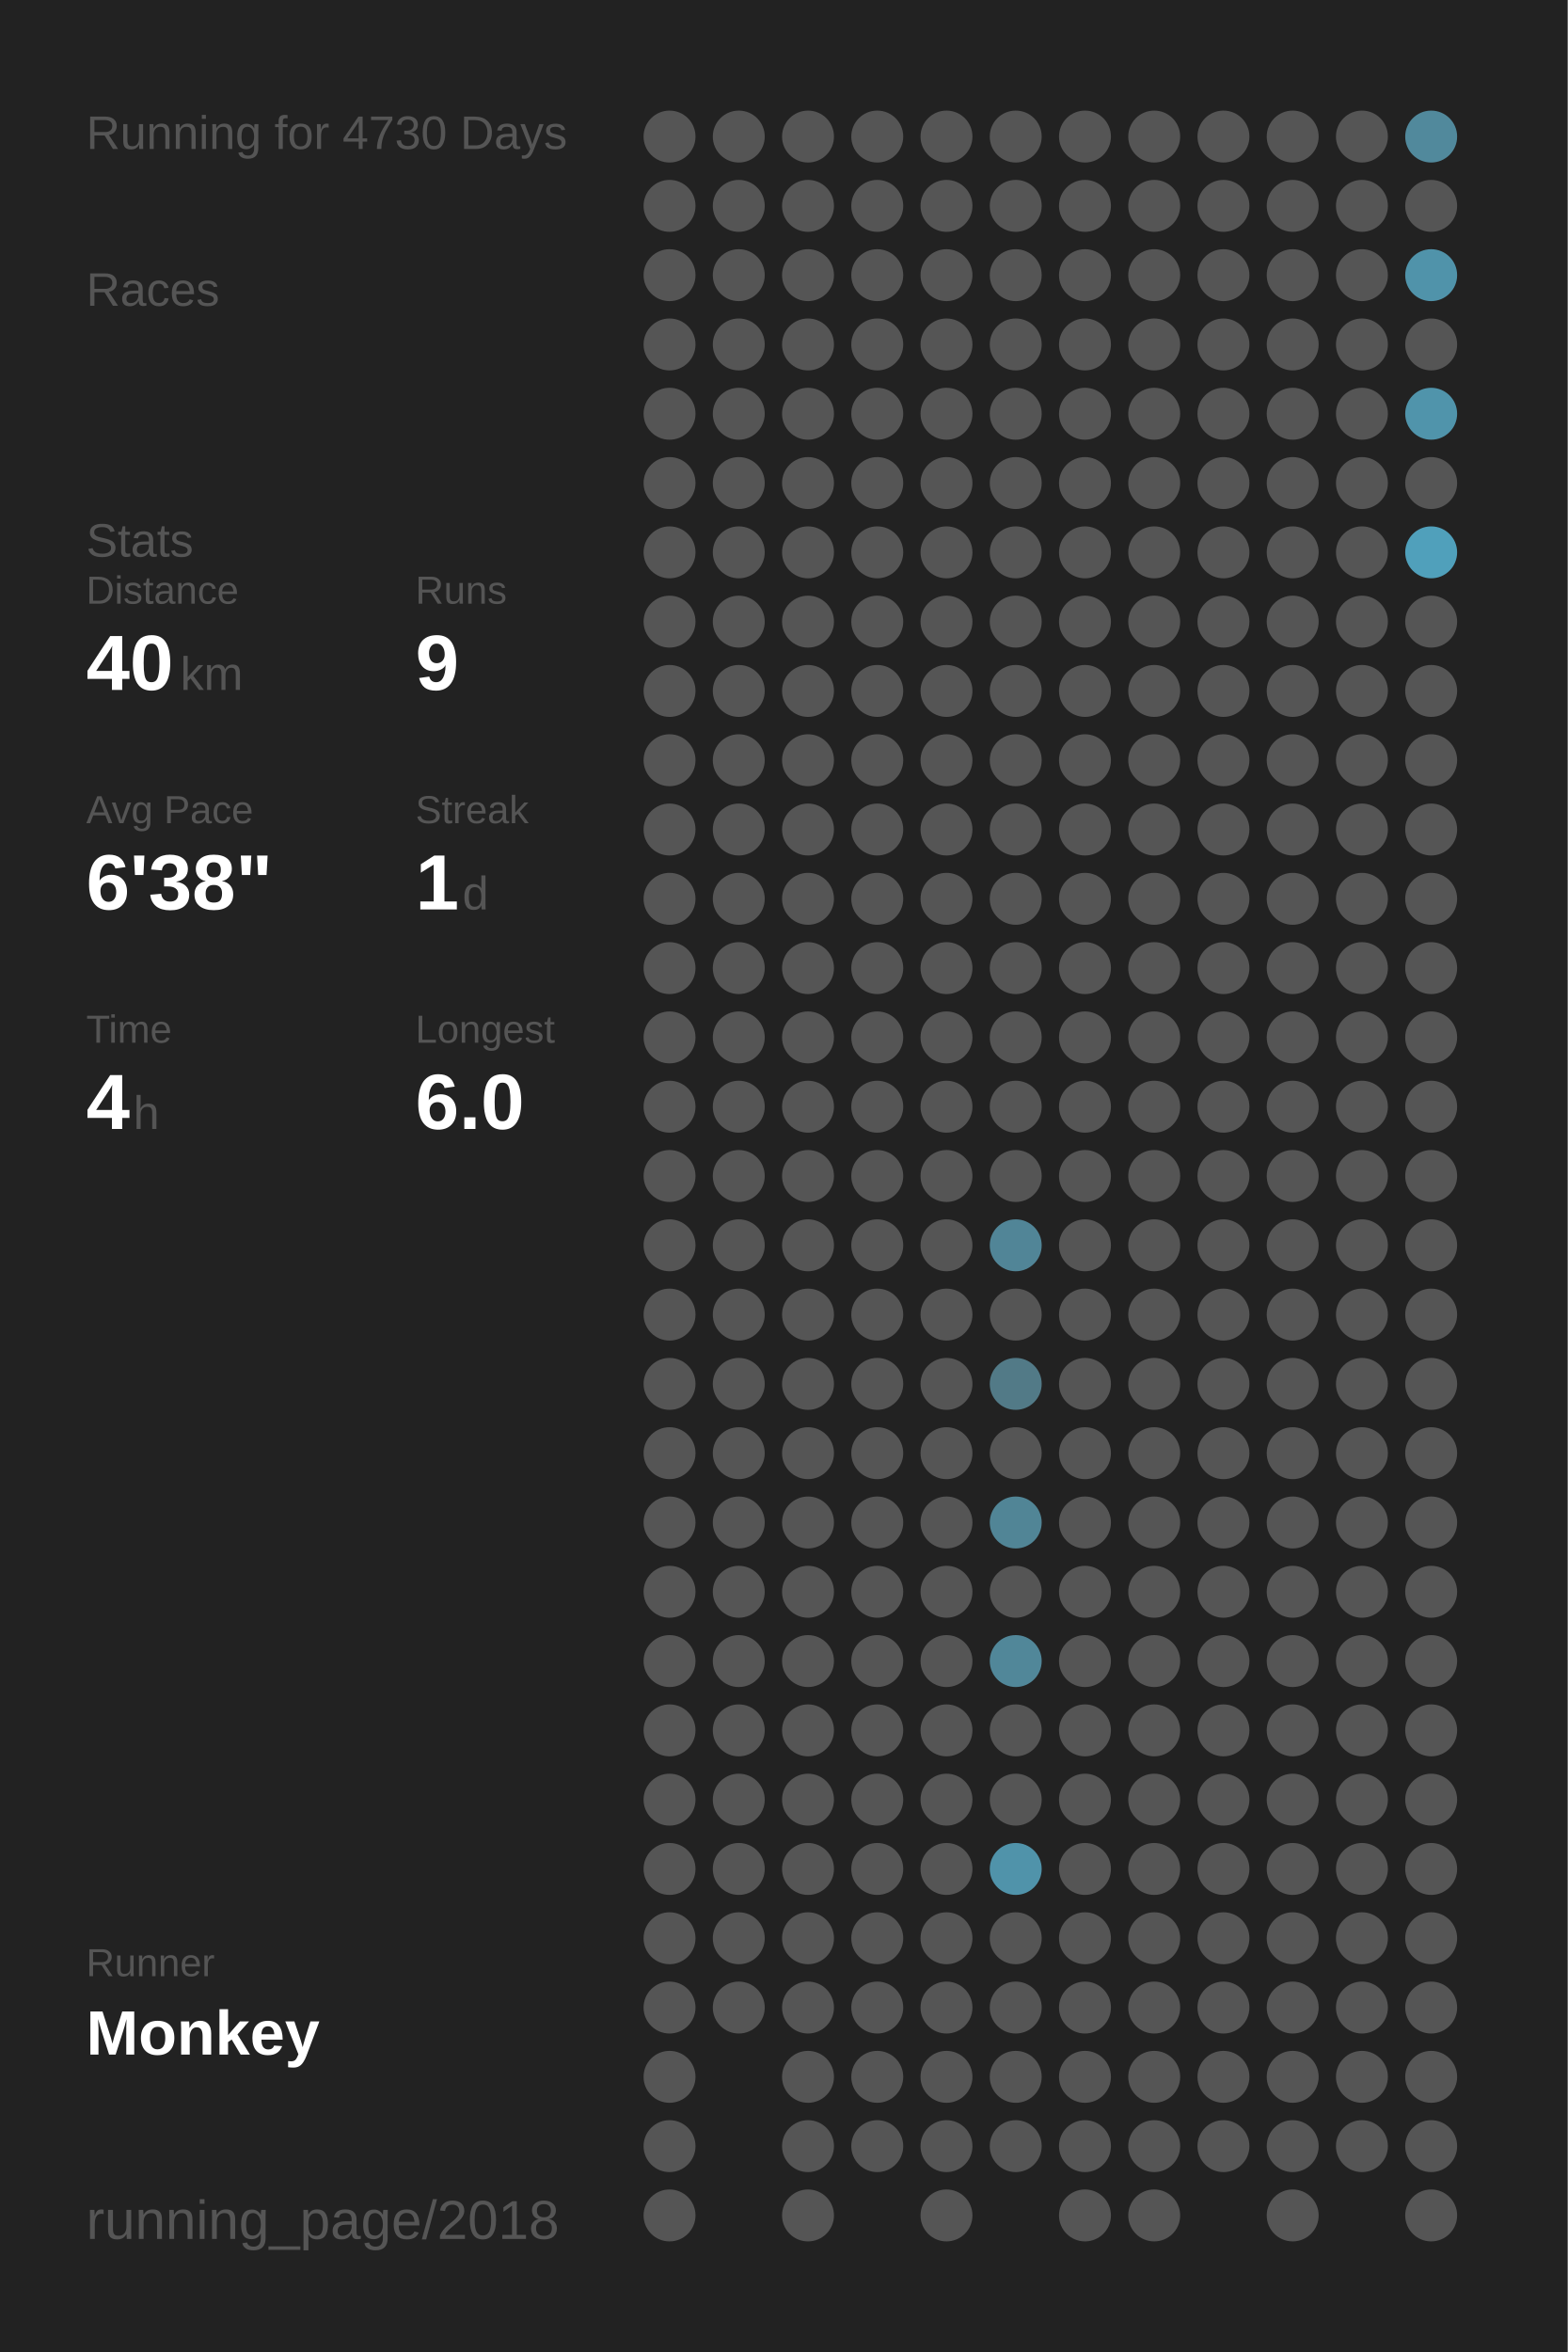
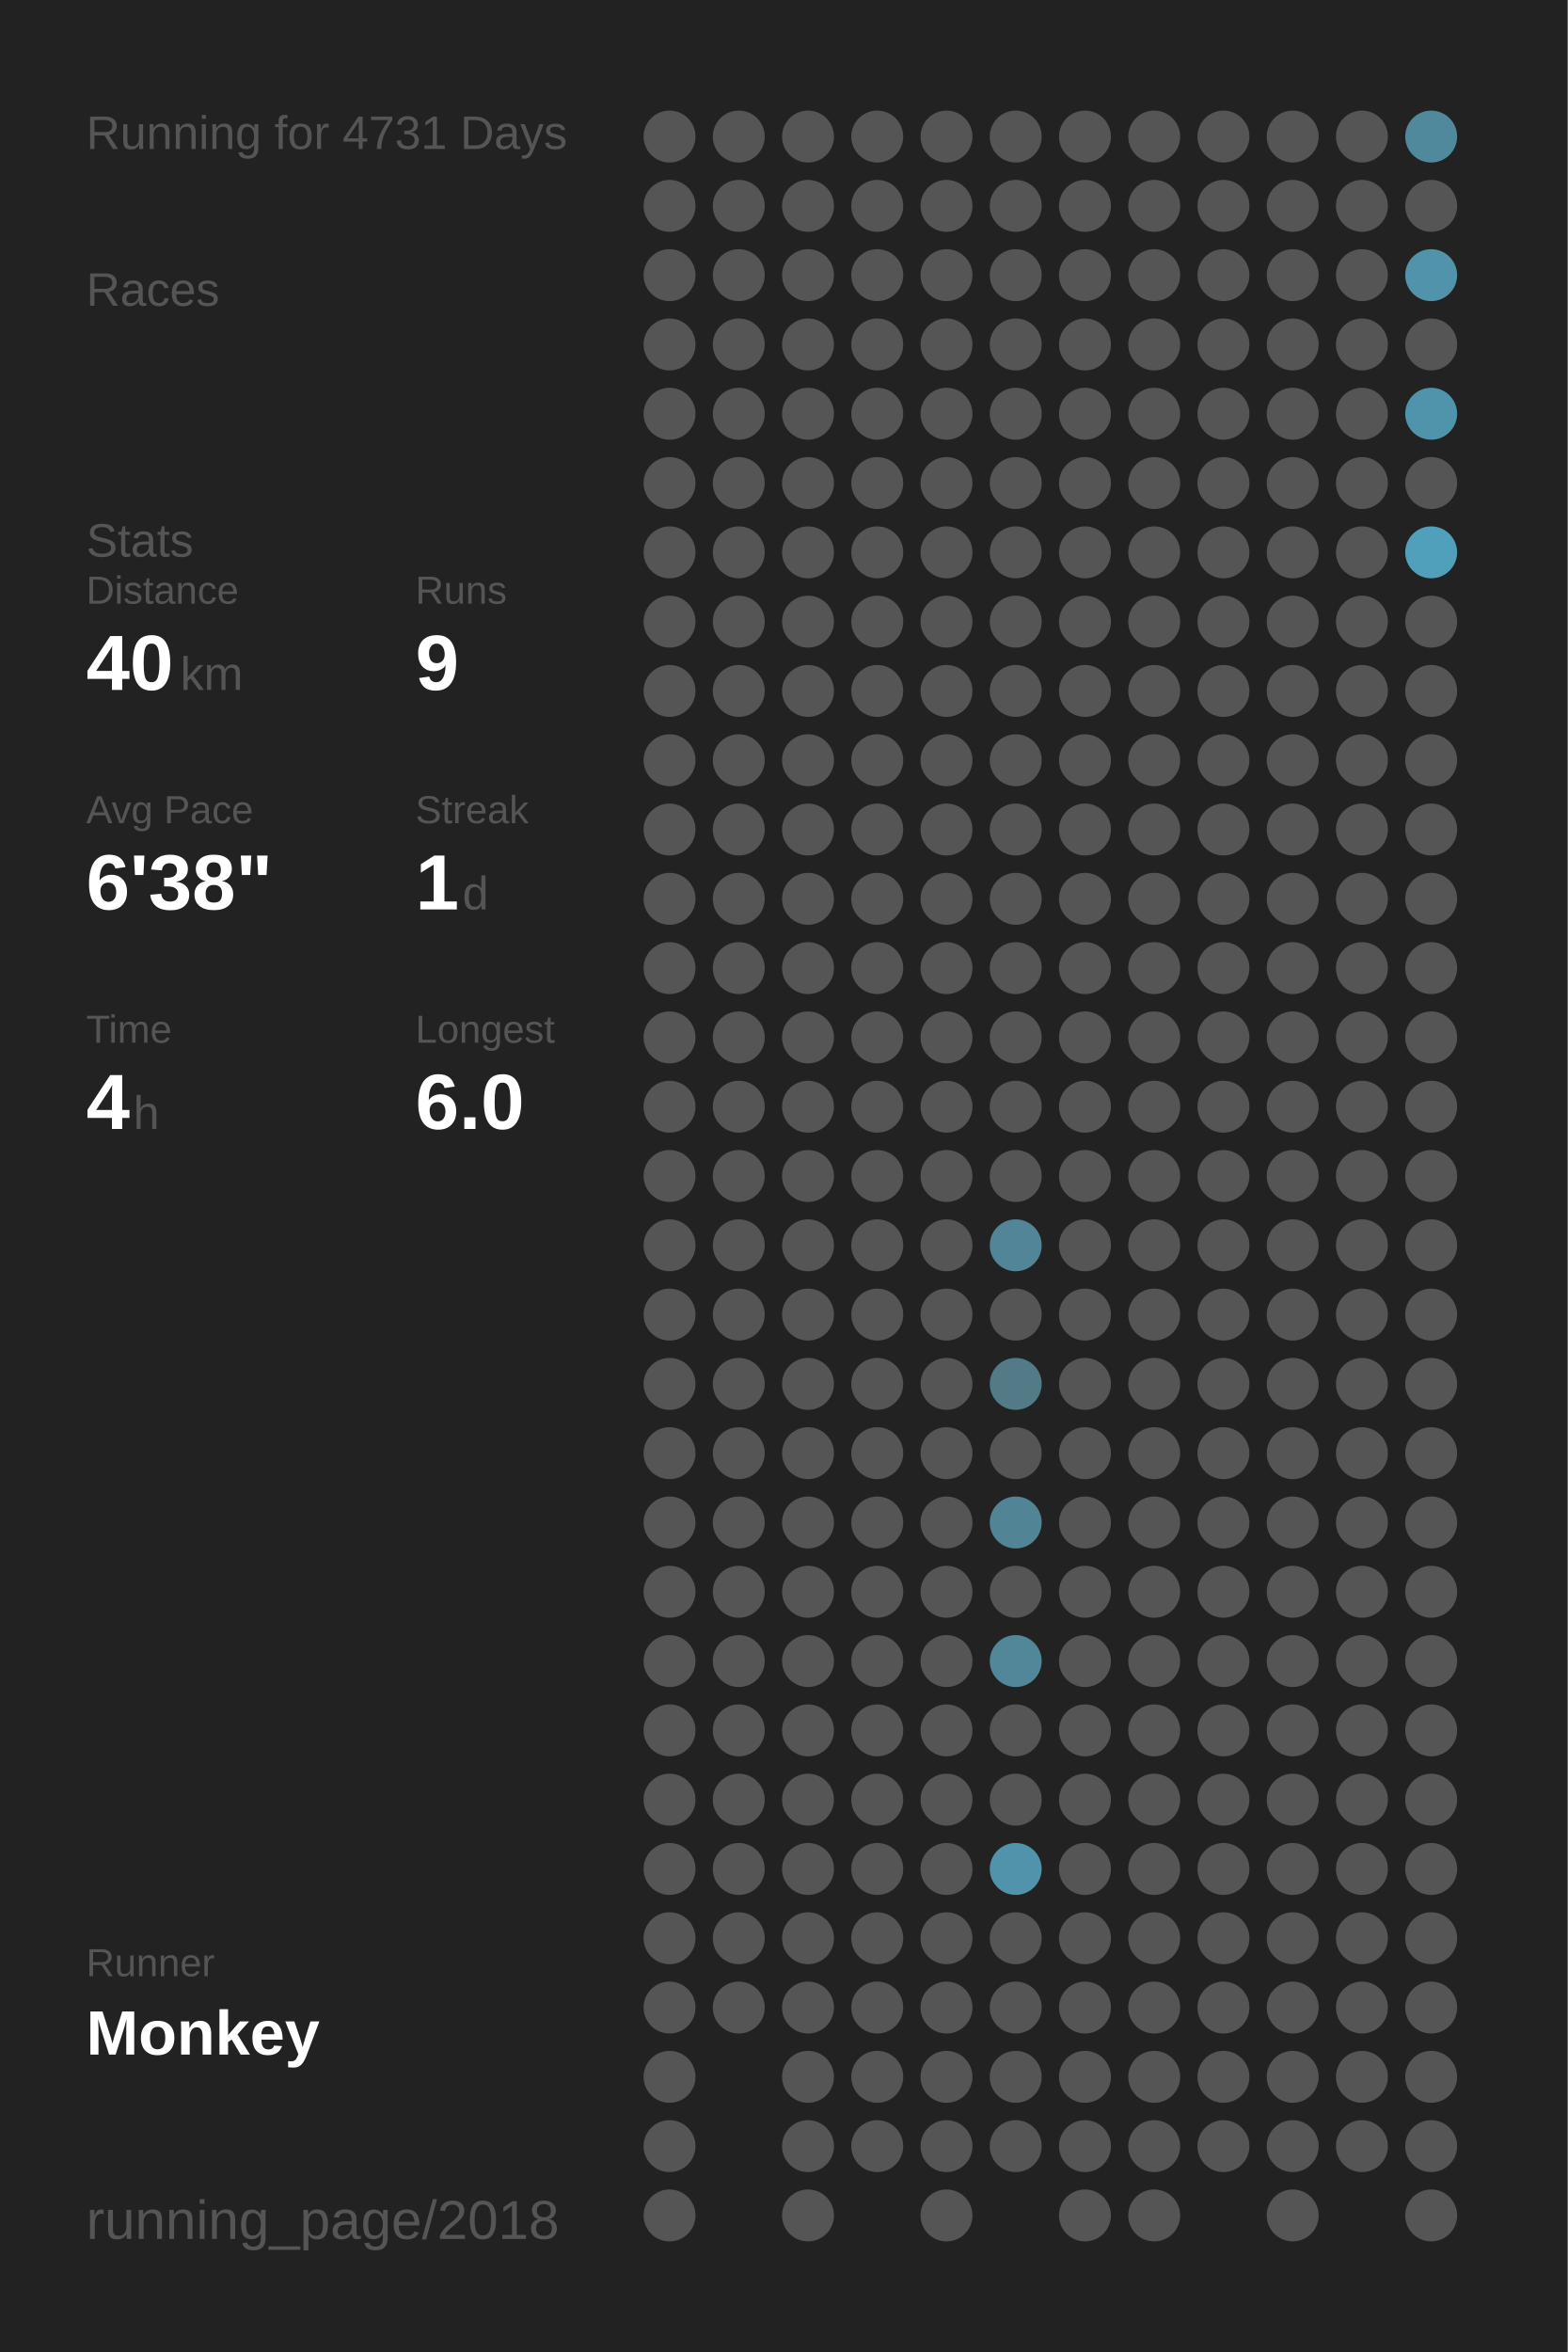
<svg xmlns="http://www.w3.org/2000/svg" baseProfile="full" height="300mm" version="1.1" viewBox="0,0,200,300" width="200mm">
  <defs />
  <rect fill="#222222" height="300" width="200" x="0" y="0" />
-   <text fill="#555555" style="font-size:6px; font-family:Arial;" x="11" y="19">Running for 4730 Days</text>
+   <text fill="#555555" style="font-size:6px; font-family:Arial;" x="11" y="19">Running for 4731 Days</text>
  <text fill="#555555" style="font-size:6px; font-family:Arial;" x="11" y="39">Races</text>
  <text fill="#555555" style="font-size:6px; font-family:Arial;" x="11" y="71">Stats</text>
  <text fill="#555555" style="font-size:5px; font-family:Arial;" x="11" y="77">Distance</text>
  <text fill="#FFFFFF" style="font-size:10px; font-family:Arial; font-weight:bold;" x="11" y="88">40</text>
  <text fill="#555555" style="font-size:6px; font-family:Arial;" x="23" y="88">km</text>
  <text fill="#555555" style="font-size:5px; font-family:Arial;" x="53" y="77">Runs</text>
  <text fill="#FFFFFF" style="font-size:10px; font-family:Arial; font-weight:bold;" x="53" y="88">9</text>
  <text fill="#555555" style="font-size:5px; font-family:Arial;" x="11" y="105">Avg Pace</text>
  <text fill="#FFFFFF" style="font-size:10px; font-family:Arial; font-weight:bold;" x="11" y="116">6'38"</text>
  <text fill="#555555" style="font-size:5px; font-family:Arial;" x="53" y="105">Streak</text>
  <text fill="#FFFFFF" style="font-size:10px; font-family:Arial; font-weight:bold;" x="53" y="116">1</text>
  <text fill="#555555" style="font-size:6px; font-family:Arial;" x="59" y="116">d</text>
  <text fill="#555555" style="font-size:5px; font-family:Arial;" x="11" y="133">Time</text>
  <text fill="#FFFFFF" style="font-size:10px; font-family:Arial; font-weight:bold;" x="11" y="144">4</text>
  <text fill="#555555" style="font-size:6px; font-family:Arial;" x="17" y="144">h</text>
  <text fill="#555555" style="font-size:5px; font-family:Arial;" x="53" y="133">Longest</text>
  <text fill="#FFFFFF" style="font-size:10px; font-family:Arial; font-weight:bold;" x="53" y="144">6.0</text>
  <text fill="#555555" style="font-size:5px; font-family:Arial;" x="11" y="252.065">Runner</text>
  <text fill="#FFFFFF" style="font-size:8px; font-family:Arial; font-weight:bold;" x="11" y="262.065">Monkey</text>
  <text fill="#555555" style="font-size:7px; font-family:Arial;" x="11" y="285.581">running_page/2018</text>
  <circle cx="85.417" cy="17.419" fill="#555555" r="3.312" />
  <circle cx="85.417" cy="26.258" fill="#555555" r="3.312" />
  <circle cx="85.417" cy="35.097" fill="#555555" r="3.312" />
  <circle cx="85.417" cy="43.935" fill="#555555" r="3.312" />
  <circle cx="85.417" cy="52.774" fill="#555555" r="3.312" />
  <circle cx="85.417" cy="61.613" fill="#555555" r="3.312" />
  <circle cx="85.417" cy="70.452" fill="#555555" r="3.312" />
  <circle cx="85.417" cy="79.29" fill="#555555" r="3.312" />
  <circle cx="85.417" cy="88.129" fill="#555555" r="3.312" />
  <circle cx="85.417" cy="96.968" fill="#555555" r="3.312" />
  <circle cx="85.417" cy="105.806" fill="#555555" r="3.312" />
  <circle cx="85.417" cy="114.645" fill="#555555" r="3.312" />
  <circle cx="85.417" cy="123.484" fill="#555555" r="3.312" />
  <circle cx="85.417" cy="132.323" fill="#555555" r="3.312" />
  <circle cx="85.417" cy="141.161" fill="#555555" r="3.312" />
  <circle cx="85.417" cy="150" fill="#555555" r="3.312" />
  <circle cx="85.417" cy="158.839" fill="#555555" r="3.312" />
  <circle cx="85.417" cy="167.677" fill="#555555" r="3.312" />
  <circle cx="85.417" cy="176.516" fill="#555555" r="3.312" />
  <circle cx="85.417" cy="185.355" fill="#555555" r="3.312" />
  <circle cx="85.417" cy="194.194" fill="#555555" r="3.312" />
  <circle cx="85.417" cy="203.032" fill="#555555" r="3.312" />
  <circle cx="85.417" cy="211.871" fill="#555555" r="3.312" />
  <circle cx="85.417" cy="220.71" fill="#555555" r="3.312" />
  <circle cx="85.417" cy="229.548" fill="#555555" r="3.312" />
  <circle cx="85.417" cy="238.387" fill="#555555" r="3.312" />
  <circle cx="85.417" cy="247.226" fill="#555555" r="3.312" />
  <circle cx="85.417" cy="256.065" fill="#555555" r="3.312" />
  <circle cx="85.417" cy="264.903" fill="#555555" r="3.312" />
  <circle cx="85.417" cy="273.742" fill="#555555" r="3.312" />
  <circle cx="85.417" cy="282.581" fill="#555555" r="3.312" />
  <circle cx="94.25" cy="17.419" fill="#555555" r="3.312" />
  <circle cx="94.25" cy="26.258" fill="#555555" r="3.312" />
  <circle cx="94.25" cy="35.097" fill="#555555" r="3.312" />
  <circle cx="94.25" cy="43.935" fill="#555555" r="3.312" />
  <circle cx="94.25" cy="52.774" fill="#555555" r="3.312" />
  <circle cx="94.25" cy="61.613" fill="#555555" r="3.312" />
  <circle cx="94.25" cy="70.452" fill="#555555" r="3.312" />
  <circle cx="94.25" cy="79.29" fill="#555555" r="3.312" />
  <circle cx="94.25" cy="88.129" fill="#555555" r="3.312" />
  <circle cx="94.25" cy="96.968" fill="#555555" r="3.312" />
  <circle cx="94.25" cy="105.806" fill="#555555" r="3.312" />
  <circle cx="94.25" cy="114.645" fill="#555555" r="3.312" />
  <circle cx="94.25" cy="123.484" fill="#555555" r="3.312" />
  <circle cx="94.25" cy="132.323" fill="#555555" r="3.312" />
  <circle cx="94.25" cy="141.161" fill="#555555" r="3.312" />
  <circle cx="94.25" cy="150" fill="#555555" r="3.312" />
  <circle cx="94.25" cy="158.839" fill="#555555" r="3.312" />
  <circle cx="94.25" cy="167.677" fill="#555555" r="3.312" />
  <circle cx="94.25" cy="176.516" fill="#555555" r="3.312" />
  <circle cx="94.25" cy="185.355" fill="#555555" r="3.312" />
  <circle cx="94.25" cy="194.194" fill="#555555" r="3.312" />
  <circle cx="94.25" cy="203.032" fill="#555555" r="3.312" />
  <circle cx="94.25" cy="211.871" fill="#555555" r="3.312" />
  <circle cx="94.25" cy="220.71" fill="#555555" r="3.312" />
  <circle cx="94.25" cy="229.548" fill="#555555" r="3.312" />
  <circle cx="94.25" cy="238.387" fill="#555555" r="3.312" />
  <circle cx="94.25" cy="247.226" fill="#555555" r="3.312" />
  <circle cx="94.25" cy="256.065" fill="#555555" r="3.312" />
  <circle cx="103.083" cy="17.419" fill="#555555" r="3.312" />
  <circle cx="103.083" cy="26.258" fill="#555555" r="3.312" />
  <circle cx="103.083" cy="35.097" fill="#555555" r="3.312" />
  <circle cx="103.083" cy="43.935" fill="#555555" r="3.312" />
  <circle cx="103.083" cy="52.774" fill="#555555" r="3.312" />
  <circle cx="103.083" cy="61.613" fill="#555555" r="3.312" />
  <circle cx="103.083" cy="70.452" fill="#555555" r="3.312" />
  <circle cx="103.083" cy="79.29" fill="#555555" r="3.312" />
  <circle cx="103.083" cy="88.129" fill="#555555" r="3.312" />
  <circle cx="103.083" cy="96.968" fill="#555555" r="3.312" />
  <circle cx="103.083" cy="105.806" fill="#555555" r="3.312" />
  <circle cx="103.083" cy="114.645" fill="#555555" r="3.312" />
  <circle cx="103.083" cy="123.484" fill="#555555" r="3.312" />
  <circle cx="103.083" cy="132.323" fill="#555555" r="3.312" />
  <circle cx="103.083" cy="141.161" fill="#555555" r="3.312" />
  <circle cx="103.083" cy="150" fill="#555555" r="3.312" />
  <circle cx="103.083" cy="158.839" fill="#555555" r="3.312" />
  <circle cx="103.083" cy="167.677" fill="#555555" r="3.312" />
  <circle cx="103.083" cy="176.516" fill="#555555" r="3.312" />
  <circle cx="103.083" cy="185.355" fill="#555555" r="3.312" />
  <circle cx="103.083" cy="194.194" fill="#555555" r="3.312" />
  <circle cx="103.083" cy="203.032" fill="#555555" r="3.312" />
  <circle cx="103.083" cy="211.871" fill="#555555" r="3.312" />
  <circle cx="103.083" cy="220.71" fill="#555555" r="3.312" />
  <circle cx="103.083" cy="229.548" fill="#555555" r="3.312" />
  <circle cx="103.083" cy="238.387" fill="#555555" r="3.312" />
  <circle cx="103.083" cy="247.226" fill="#555555" r="3.312" />
  <circle cx="103.083" cy="256.065" fill="#555555" r="3.312" />
  <circle cx="103.083" cy="264.903" fill="#555555" r="3.312" />
  <circle cx="103.083" cy="273.742" fill="#555555" r="3.312" />
  <circle cx="103.083" cy="282.581" fill="#555555" r="3.312" />
  <circle cx="111.917" cy="17.419" fill="#555555" r="3.312" />
  <circle cx="111.917" cy="26.258" fill="#555555" r="3.312" />
  <circle cx="111.917" cy="35.097" fill="#555555" r="3.312" />
  <circle cx="111.917" cy="43.935" fill="#555555" r="3.312" />
  <circle cx="111.917" cy="52.774" fill="#555555" r="3.312" />
  <circle cx="111.917" cy="61.613" fill="#555555" r="3.312" />
  <circle cx="111.917" cy="70.452" fill="#555555" r="3.312" />
  <circle cx="111.917" cy="79.29" fill="#555555" r="3.312" />
  <circle cx="111.917" cy="88.129" fill="#555555" r="3.312" />
  <circle cx="111.917" cy="96.968" fill="#555555" r="3.312" />
  <circle cx="111.917" cy="105.806" fill="#555555" r="3.312" />
  <circle cx="111.917" cy="114.645" fill="#555555" r="3.312" />
  <circle cx="111.917" cy="123.484" fill="#555555" r="3.312" />
  <circle cx="111.917" cy="132.323" fill="#555555" r="3.312" />
  <circle cx="111.917" cy="141.161" fill="#555555" r="3.312" />
  <circle cx="111.917" cy="150" fill="#555555" r="3.312" />
  <circle cx="111.917" cy="158.839" fill="#555555" r="3.312" />
  <circle cx="111.917" cy="167.677" fill="#555555" r="3.312" />
  <circle cx="111.917" cy="176.516" fill="#555555" r="3.312" />
  <circle cx="111.917" cy="185.355" fill="#555555" r="3.312" />
  <circle cx="111.917" cy="194.194" fill="#555555" r="3.312" />
  <circle cx="111.917" cy="203.032" fill="#555555" r="3.312" />
  <circle cx="111.917" cy="211.871" fill="#555555" r="3.312" />
  <circle cx="111.917" cy="220.71" fill="#555555" r="3.312" />
  <circle cx="111.917" cy="229.548" fill="#555555" r="3.312" />
  <circle cx="111.917" cy="238.387" fill="#555555" r="3.312" />
  <circle cx="111.917" cy="247.226" fill="#555555" r="3.312" />
  <circle cx="111.917" cy="256.065" fill="#555555" r="3.312" />
  <circle cx="111.917" cy="264.903" fill="#555555" r="3.312" />
  <circle cx="111.917" cy="273.742" fill="#555555" r="3.312" />
  <circle cx="120.75" cy="17.419" fill="#555555" r="3.312" />
  <circle cx="120.75" cy="26.258" fill="#555555" r="3.312" />
  <circle cx="120.75" cy="35.097" fill="#555555" r="3.312" />
  <circle cx="120.75" cy="43.935" fill="#555555" r="3.312" />
  <circle cx="120.75" cy="52.774" fill="#555555" r="3.312" />
  <circle cx="120.75" cy="61.613" fill="#555555" r="3.312" />
  <circle cx="120.75" cy="70.452" fill="#555555" r="3.312" />
  <circle cx="120.75" cy="79.29" fill="#555555" r="3.312" />
  <circle cx="120.75" cy="88.129" fill="#555555" r="3.312" />
  <circle cx="120.75" cy="96.968" fill="#555555" r="3.312" />
  <circle cx="120.75" cy="105.806" fill="#555555" r="3.312" />
  <circle cx="120.75" cy="114.645" fill="#555555" r="3.312" />
  <circle cx="120.75" cy="123.484" fill="#555555" r="3.312" />
  <circle cx="120.75" cy="132.323" fill="#555555" r="3.312" />
  <circle cx="120.75" cy="141.161" fill="#555555" r="3.312" />
  <circle cx="120.75" cy="150" fill="#555555" r="3.312" />
  <circle cx="120.75" cy="158.839" fill="#555555" r="3.312" />
  <circle cx="120.75" cy="167.677" fill="#555555" r="3.312" />
  <circle cx="120.75" cy="176.516" fill="#555555" r="3.312" />
  <circle cx="120.75" cy="185.355" fill="#555555" r="3.312" />
  <circle cx="120.75" cy="194.194" fill="#555555" r="3.312" />
  <circle cx="120.75" cy="203.032" fill="#555555" r="3.312" />
  <circle cx="120.75" cy="211.871" fill="#555555" r="3.312" />
  <circle cx="120.75" cy="220.71" fill="#555555" r="3.312" />
  <circle cx="120.75" cy="229.548" fill="#555555" r="3.312" />
  <circle cx="120.75" cy="238.387" fill="#555555" r="3.312" />
  <circle cx="120.75" cy="247.226" fill="#555555" r="3.312" />
  <circle cx="120.75" cy="256.065" fill="#555555" r="3.312" />
  <circle cx="120.75" cy="264.903" fill="#555555" r="3.312" />
  <circle cx="120.75" cy="273.742" fill="#555555" r="3.312" />
  <circle cx="120.75" cy="282.581" fill="#555555" r="3.312" />
  <circle cx="129.583" cy="17.419" fill="#555555" r="3.312" />
  <circle cx="129.583" cy="26.258" fill="#555555" r="3.312" />
  <circle cx="129.583" cy="35.097" fill="#555555" r="3.312" />
  <circle cx="129.583" cy="43.935" fill="#555555" r="3.312" />
  <circle cx="129.583" cy="52.774" fill="#555555" r="3.312" />
  <circle cx="129.583" cy="61.613" fill="#555555" r="3.312" />
  <circle cx="129.583" cy="70.452" fill="#555555" r="3.312" />
  <circle cx="129.583" cy="79.29" fill="#555555" r="3.312" />
  <circle cx="129.583" cy="88.129" fill="#555555" r="3.312" />
  <circle cx="129.583" cy="96.968" fill="#555555" r="3.312" />
  <circle cx="129.583" cy="105.806" fill="#555555" r="3.312" />
  <circle cx="129.583" cy="114.645" fill="#555555" r="3.312" />
  <circle cx="129.583" cy="123.484" fill="#555555" r="3.312" />
  <circle cx="129.583" cy="132.323" fill="#555555" r="3.312" />
  <circle cx="129.583" cy="141.161" fill="#555555" r="3.312" />
  <circle cx="129.583" cy="150" fill="#555555" r="3.312" />
  <circle cx="129.583" cy="158.839" fill="#518597" r="3.312" />
  <circle cx="129.583" cy="167.677" fill="#555555" r="3.312" />
  <circle cx="129.583" cy="176.516" fill="#527a87" r="3.312" />
  <circle cx="129.583" cy="185.355" fill="#555555" r="3.312" />
  <circle cx="129.583" cy="194.194" fill="#518596" r="3.312" />
  <circle cx="129.583" cy="203.032" fill="#555555" r="3.312" />
  <circle cx="129.583" cy="211.871" fill="#518799" r="3.312" />
  <circle cx="129.583" cy="220.71" fill="#555555" r="3.312" />
  <circle cx="129.583" cy="229.548" fill="#555555" r="3.312" />
  <circle cx="129.583" cy="238.387" fill="#5093aa" r="3.312" />
  <circle cx="129.583" cy="247.226" fill="#555555" r="3.312" />
  <circle cx="129.583" cy="256.065" fill="#555555" r="3.312" />
  <circle cx="129.583" cy="264.903" fill="#555555" r="3.312" />
  <circle cx="129.583" cy="273.742" fill="#555555" r="3.312" />
  <circle cx="138.417" cy="17.419" fill="#555555" r="3.312" />
  <circle cx="138.417" cy="26.258" fill="#555555" r="3.312" />
  <circle cx="138.417" cy="35.097" fill="#555555" r="3.312" />
  <circle cx="138.417" cy="43.935" fill="#555555" r="3.312" />
  <circle cx="138.417" cy="52.774" fill="#555555" r="3.312" />
  <circle cx="138.417" cy="61.613" fill="#555555" r="3.312" />
  <circle cx="138.417" cy="70.452" fill="#555555" r="3.312" />
  <circle cx="138.417" cy="79.29" fill="#555555" r="3.312" />
  <circle cx="138.417" cy="88.129" fill="#555555" r="3.312" />
  <circle cx="138.417" cy="96.968" fill="#555555" r="3.312" />
  <circle cx="138.417" cy="105.806" fill="#555555" r="3.312" />
  <circle cx="138.417" cy="114.645" fill="#555555" r="3.312" />
  <circle cx="138.417" cy="123.484" fill="#555555" r="3.312" />
  <circle cx="138.417" cy="132.323" fill="#555555" r="3.312" />
  <circle cx="138.417" cy="141.161" fill="#555555" r="3.312" />
  <circle cx="138.417" cy="150" fill="#555555" r="3.312" />
  <circle cx="138.417" cy="158.839" fill="#555555" r="3.312" />
  <circle cx="138.417" cy="167.677" fill="#555555" r="3.312" />
  <circle cx="138.417" cy="176.516" fill="#555555" r="3.312" />
  <circle cx="138.417" cy="185.355" fill="#555555" r="3.312" />
  <circle cx="138.417" cy="194.194" fill="#555555" r="3.312" />
  <circle cx="138.417" cy="203.032" fill="#555555" r="3.312" />
  <circle cx="138.417" cy="211.871" fill="#555555" r="3.312" />
  <circle cx="138.417" cy="220.71" fill="#555555" r="3.312" />
  <circle cx="138.417" cy="229.548" fill="#555555" r="3.312" />
  <circle cx="138.417" cy="238.387" fill="#555555" r="3.312" />
  <circle cx="138.417" cy="247.226" fill="#555555" r="3.312" />
  <circle cx="138.417" cy="256.065" fill="#555555" r="3.312" />
  <circle cx="138.417" cy="264.903" fill="#555555" r="3.312" />
  <circle cx="138.417" cy="273.742" fill="#555555" r="3.312" />
  <circle cx="138.417" cy="282.581" fill="#555555" r="3.312" />
  <circle cx="147.25" cy="17.419" fill="#555555" r="3.312" />
  <circle cx="147.25" cy="26.258" fill="#555555" r="3.312" />
  <circle cx="147.25" cy="35.097" fill="#555555" r="3.312" />
  <circle cx="147.25" cy="43.935" fill="#555555" r="3.312" />
  <circle cx="147.25" cy="52.774" fill="#555555" r="3.312" />
  <circle cx="147.25" cy="61.613" fill="#555555" r="3.312" />
  <circle cx="147.25" cy="70.452" fill="#555555" r="3.312" />
  <circle cx="147.25" cy="79.29" fill="#555555" r="3.312" />
  <circle cx="147.25" cy="88.129" fill="#555555" r="3.312" />
  <circle cx="147.25" cy="96.968" fill="#555555" r="3.312" />
  <circle cx="147.25" cy="105.806" fill="#555555" r="3.312" />
  <circle cx="147.25" cy="114.645" fill="#555555" r="3.312" />
  <circle cx="147.25" cy="123.484" fill="#555555" r="3.312" />
  <circle cx="147.25" cy="132.323" fill="#555555" r="3.312" />
  <circle cx="147.25" cy="141.161" fill="#555555" r="3.312" />
  <circle cx="147.25" cy="150" fill="#555555" r="3.312" />
  <circle cx="147.25" cy="158.839" fill="#555555" r="3.312" />
  <circle cx="147.25" cy="167.677" fill="#555555" r="3.312" />
  <circle cx="147.25" cy="176.516" fill="#555555" r="3.312" />
  <circle cx="147.25" cy="185.355" fill="#555555" r="3.312" />
  <circle cx="147.25" cy="194.194" fill="#555555" r="3.312" />
  <circle cx="147.25" cy="203.032" fill="#555555" r="3.312" />
  <circle cx="147.25" cy="211.871" fill="#555555" r="3.312" />
  <circle cx="147.25" cy="220.71" fill="#555555" r="3.312" />
  <circle cx="147.25" cy="229.548" fill="#555555" r="3.312" />
  <circle cx="147.25" cy="238.387" fill="#555555" r="3.312" />
  <circle cx="147.25" cy="247.226" fill="#555555" r="3.312" />
  <circle cx="147.25" cy="256.065" fill="#555555" r="3.312" />
  <circle cx="147.25" cy="264.903" fill="#555555" r="3.312" />
  <circle cx="147.25" cy="273.742" fill="#555555" r="3.312" />
  <circle cx="147.25" cy="282.581" fill="#555555" r="3.312" />
  <circle cx="156.083" cy="17.419" fill="#555555" r="3.312" />
  <circle cx="156.083" cy="26.258" fill="#555555" r="3.312" />
  <circle cx="156.083" cy="35.097" fill="#555555" r="3.312" />
  <circle cx="156.083" cy="43.935" fill="#555555" r="3.312" />
  <circle cx="156.083" cy="52.774" fill="#555555" r="3.312" />
  <circle cx="156.083" cy="61.613" fill="#555555" r="3.312" />
  <circle cx="156.083" cy="70.452" fill="#555555" r="3.312" />
  <circle cx="156.083" cy="79.29" fill="#555555" r="3.312" />
  <circle cx="156.083" cy="88.129" fill="#555555" r="3.312" />
  <circle cx="156.083" cy="96.968" fill="#555555" r="3.312" />
  <circle cx="156.083" cy="105.806" fill="#555555" r="3.312" />
  <circle cx="156.083" cy="114.645" fill="#555555" r="3.312" />
  <circle cx="156.083" cy="123.484" fill="#555555" r="3.312" />
  <circle cx="156.083" cy="132.323" fill="#555555" r="3.312" />
  <circle cx="156.083" cy="141.161" fill="#555555" r="3.312" />
  <circle cx="156.083" cy="150" fill="#555555" r="3.312" />
  <circle cx="156.083" cy="158.839" fill="#555555" r="3.312" />
  <circle cx="156.083" cy="167.677" fill="#555555" r="3.312" />
  <circle cx="156.083" cy="176.516" fill="#555555" r="3.312" />
  <circle cx="156.083" cy="185.355" fill="#555555" r="3.312" />
  <circle cx="156.083" cy="194.194" fill="#555555" r="3.312" />
  <circle cx="156.083" cy="203.032" fill="#555555" r="3.312" />
  <circle cx="156.083" cy="211.871" fill="#555555" r="3.312" />
  <circle cx="156.083" cy="220.71" fill="#555555" r="3.312" />
  <circle cx="156.083" cy="229.548" fill="#555555" r="3.312" />
  <circle cx="156.083" cy="238.387" fill="#555555" r="3.312" />
  <circle cx="156.083" cy="247.226" fill="#555555" r="3.312" />
  <circle cx="156.083" cy="256.065" fill="#555555" r="3.312" />
  <circle cx="156.083" cy="264.903" fill="#555555" r="3.312" />
  <circle cx="156.083" cy="273.742" fill="#555555" r="3.312" />
  <circle cx="164.917" cy="17.419" fill="#555555" r="3.312" />
  <circle cx="164.917" cy="26.258" fill="#555555" r="3.312" />
  <circle cx="164.917" cy="35.097" fill="#555555" r="3.312" />
  <circle cx="164.917" cy="43.935" fill="#555555" r="3.312" />
  <circle cx="164.917" cy="52.774" fill="#555555" r="3.312" />
  <circle cx="164.917" cy="61.613" fill="#555555" r="3.312" />
  <circle cx="164.917" cy="70.452" fill="#555555" r="3.312" />
  <circle cx="164.917" cy="79.29" fill="#555555" r="3.312" />
  <circle cx="164.917" cy="88.129" fill="#555555" r="3.312" />
  <circle cx="164.917" cy="96.968" fill="#555555" r="3.312" />
  <circle cx="164.917" cy="105.806" fill="#555555" r="3.312" />
  <circle cx="164.917" cy="114.645" fill="#555555" r="3.312" />
  <circle cx="164.917" cy="123.484" fill="#555555" r="3.312" />
  <circle cx="164.917" cy="132.323" fill="#555555" r="3.312" />
  <circle cx="164.917" cy="141.161" fill="#555555" r="3.312" />
  <circle cx="164.917" cy="150" fill="#555555" r="3.312" />
  <circle cx="164.917" cy="158.839" fill="#555555" r="3.312" />
  <circle cx="164.917" cy="167.677" fill="#555555" r="3.312" />
  <circle cx="164.917" cy="176.516" fill="#555555" r="3.312" />
  <circle cx="164.917" cy="185.355" fill="#555555" r="3.312" />
  <circle cx="164.917" cy="194.194" fill="#555555" r="3.312" />
  <circle cx="164.917" cy="203.032" fill="#555555" r="3.312" />
  <circle cx="164.917" cy="211.871" fill="#555555" r="3.312" />
  <circle cx="164.917" cy="220.71" fill="#555555" r="3.312" />
  <circle cx="164.917" cy="229.548" fill="#555555" r="3.312" />
  <circle cx="164.917" cy="238.387" fill="#555555" r="3.312" />
  <circle cx="164.917" cy="247.226" fill="#555555" r="3.312" />
  <circle cx="164.917" cy="256.065" fill="#555555" r="3.312" />
  <circle cx="164.917" cy="264.903" fill="#555555" r="3.312" />
  <circle cx="164.917" cy="273.742" fill="#555555" r="3.312" />
  <circle cx="164.917" cy="282.581" fill="#555555" r="3.312" />
  <circle cx="173.75" cy="17.419" fill="#555555" r="3.312" />
  <circle cx="173.75" cy="26.258" fill="#555555" r="3.312" />
  <circle cx="173.75" cy="35.097" fill="#555555" r="3.312" />
  <circle cx="173.75" cy="43.935" fill="#555555" r="3.312" />
  <circle cx="173.75" cy="52.774" fill="#555555" r="3.312" />
  <circle cx="173.75" cy="61.613" fill="#555555" r="3.312" />
  <circle cx="173.75" cy="70.452" fill="#555555" r="3.312" />
  <circle cx="173.75" cy="79.29" fill="#555555" r="3.312" />
  <circle cx="173.75" cy="88.129" fill="#555555" r="3.312" />
  <circle cx="173.75" cy="96.968" fill="#555555" r="3.312" />
  <circle cx="173.75" cy="105.806" fill="#555555" r="3.312" />
  <circle cx="173.75" cy="114.645" fill="#555555" r="3.312" />
  <circle cx="173.75" cy="123.484" fill="#555555" r="3.312" />
  <circle cx="173.75" cy="132.323" fill="#555555" r="3.312" />
  <circle cx="173.75" cy="141.161" fill="#555555" r="3.312" />
  <circle cx="173.75" cy="150" fill="#555555" r="3.312" />
  <circle cx="173.75" cy="158.839" fill="#555555" r="3.312" />
  <circle cx="173.75" cy="167.677" fill="#555555" r="3.312" />
  <circle cx="173.75" cy="176.516" fill="#555555" r="3.312" />
  <circle cx="173.75" cy="185.355" fill="#555555" r="3.312" />
  <circle cx="173.75" cy="194.194" fill="#555555" r="3.312" />
  <circle cx="173.75" cy="203.032" fill="#555555" r="3.312" />
  <circle cx="173.75" cy="211.871" fill="#555555" r="3.312" />
  <circle cx="173.75" cy="220.71" fill="#555555" r="3.312" />
  <circle cx="173.75" cy="229.548" fill="#555555" r="3.312" />
  <circle cx="173.75" cy="238.387" fill="#555555" r="3.312" />
  <circle cx="173.75" cy="247.226" fill="#555555" r="3.312" />
  <circle cx="173.75" cy="256.065" fill="#555555" r="3.312" />
  <circle cx="173.75" cy="264.903" fill="#555555" r="3.312" />
  <circle cx="173.75" cy="273.742" fill="#555555" r="3.312" />
  <circle cx="182.583" cy="17.419" fill="#51899c" r="3.312" />
  <circle cx="182.583" cy="26.258" fill="#555555" r="3.312" />
  <circle cx="182.583" cy="35.097" fill="#5093aa" r="3.312" />
  <circle cx="182.583" cy="43.935" fill="#555555" r="3.312" />
  <circle cx="182.583" cy="52.774" fill="#5094ab" r="3.312" />
  <circle cx="182.583" cy="61.613" fill="#555555" r="3.312" />
  <circle cx="182.583" cy="70.452" fill="#50a0bb" r="3.312" />
  <circle cx="182.583" cy="79.29" fill="#555555" r="3.312" />
  <circle cx="182.583" cy="88.129" fill="#555555" r="3.312" />
  <circle cx="182.583" cy="96.968" fill="#555555" r="3.312" />
  <circle cx="182.583" cy="105.806" fill="#555555" r="3.312" />
  <circle cx="182.583" cy="114.645" fill="#555555" r="3.312" />
  <circle cx="182.583" cy="123.484" fill="#555555" r="3.312" />
  <circle cx="182.583" cy="132.323" fill="#555555" r="3.312" />
  <circle cx="182.583" cy="141.161" fill="#555555" r="3.312" />
  <circle cx="182.583" cy="150" fill="#555555" r="3.312" />
  <circle cx="182.583" cy="158.839" fill="#555555" r="3.312" />
  <circle cx="182.583" cy="167.677" fill="#555555" r="3.312" />
  <circle cx="182.583" cy="176.516" fill="#555555" r="3.312" />
  <circle cx="182.583" cy="185.355" fill="#555555" r="3.312" />
  <circle cx="182.583" cy="194.194" fill="#555555" r="3.312" />
  <circle cx="182.583" cy="203.032" fill="#555555" r="3.312" />
  <circle cx="182.583" cy="211.871" fill="#555555" r="3.312" />
  <circle cx="182.583" cy="220.71" fill="#555555" r="3.312" />
  <circle cx="182.583" cy="229.548" fill="#555555" r="3.312" />
  <circle cx="182.583" cy="238.387" fill="#555555" r="3.312" />
  <circle cx="182.583" cy="247.226" fill="#555555" r="3.312" />
  <circle cx="182.583" cy="256.065" fill="#555555" r="3.312" />
  <circle cx="182.583" cy="264.903" fill="#555555" r="3.312" />
  <circle cx="182.583" cy="273.742" fill="#555555" r="3.312" />
  <circle cx="182.583" cy="282.581" fill="#555555" r="3.312" />
</svg>
